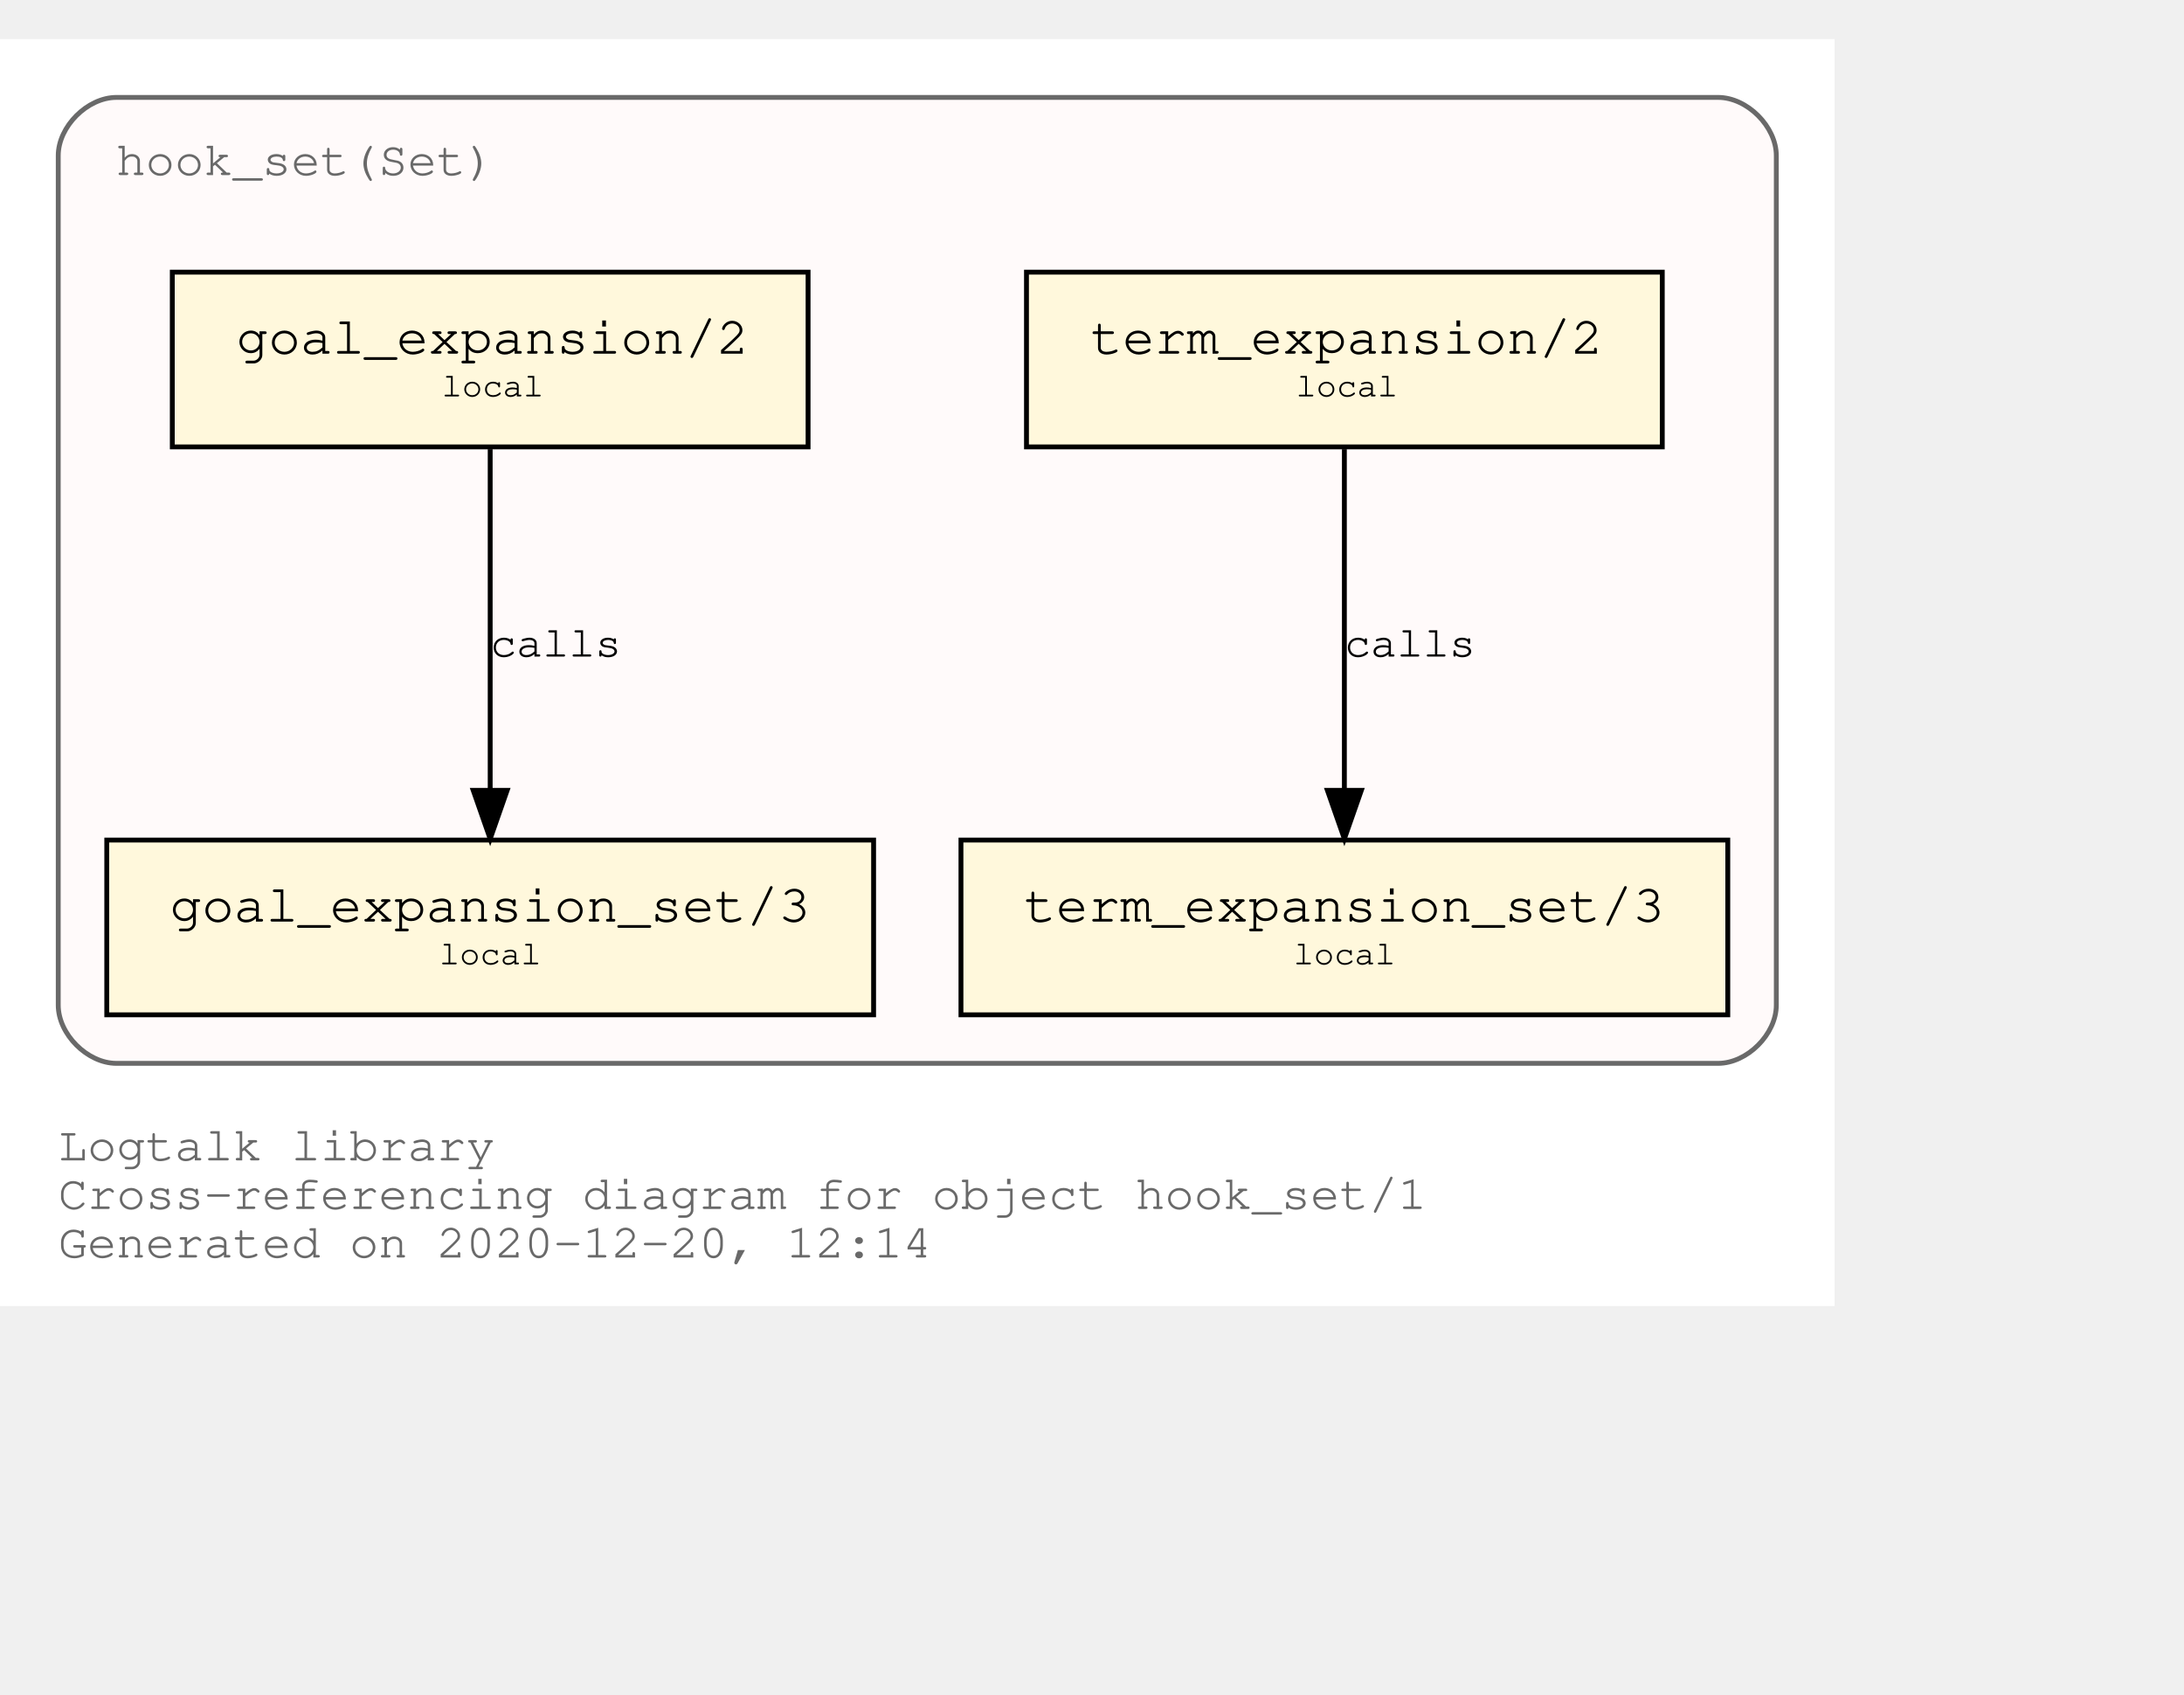
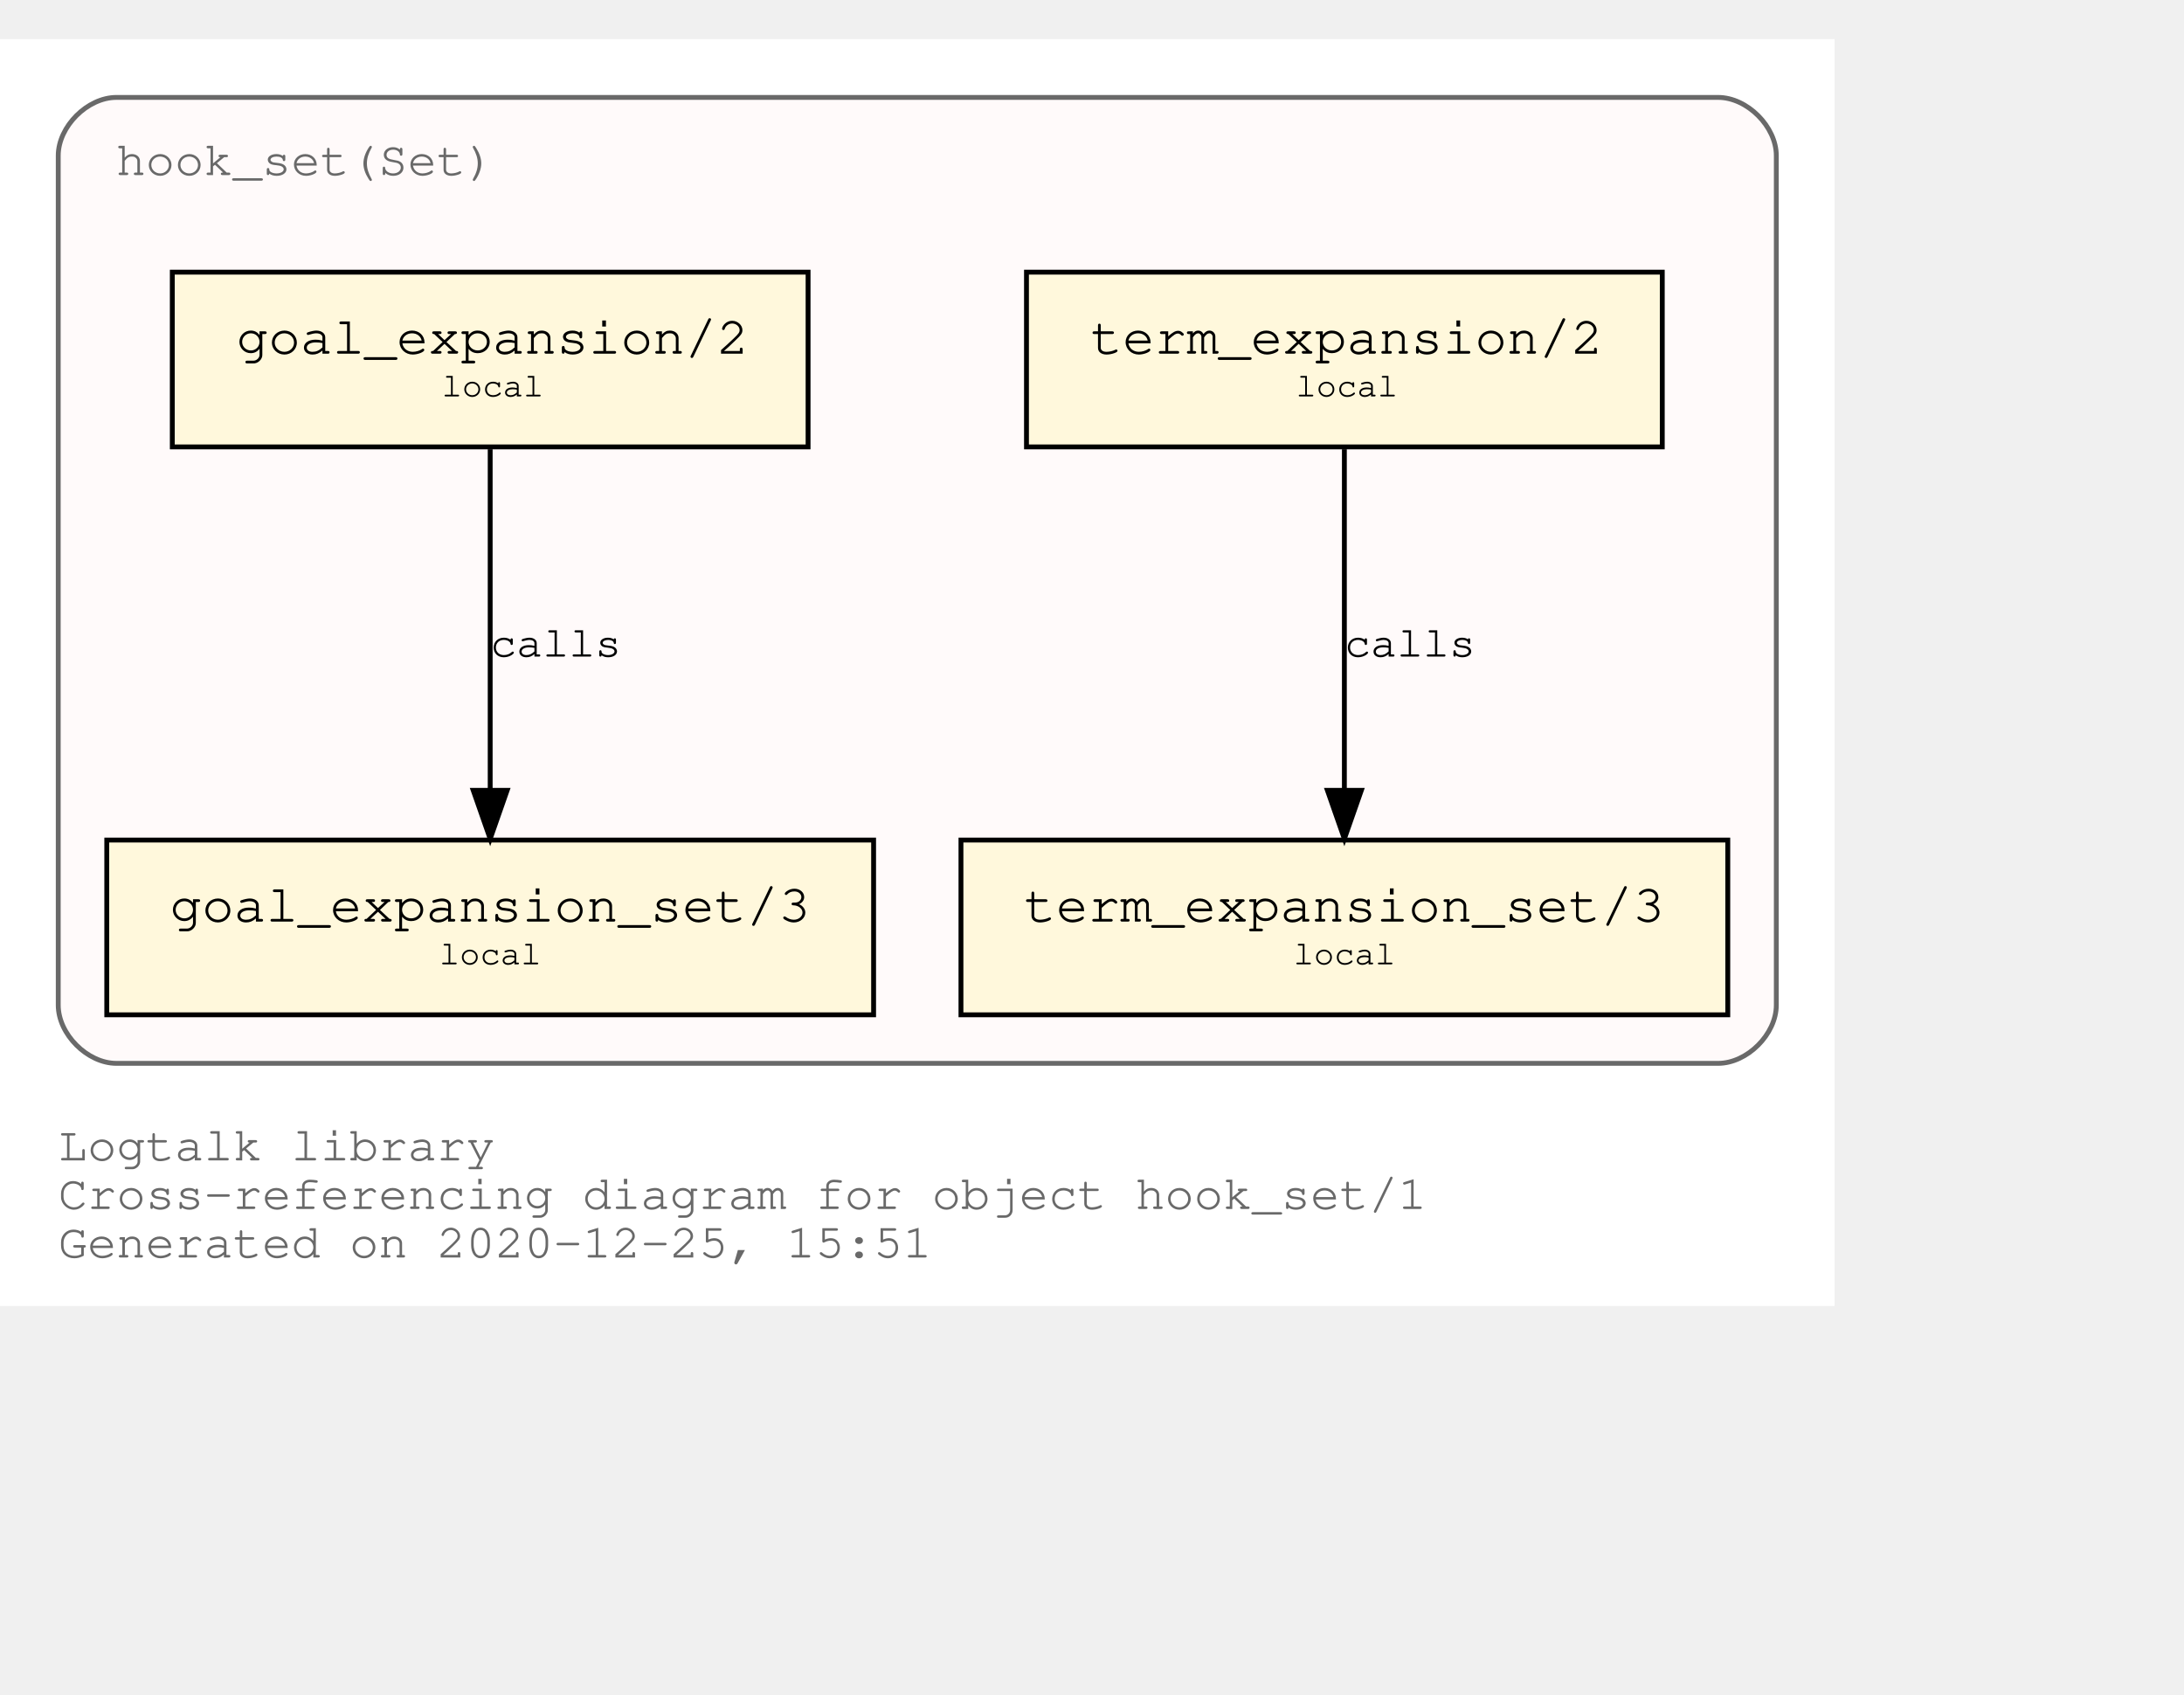
<svg xmlns="http://www.w3.org/2000/svg" xmlns:xlink="http://www.w3.org/1999/xlink" width="522pt" height="405pt" viewBox="72.00 72.00 450.00 333.00">
  <g id="graph0" class="graph" transform="scale(1 1) rotate(0) translate(76 329)">
    <polygon fill="white" stroke="transparent" points="-4,4 -4,-257 374,-257 374,4 -4,4" />
    <text text-anchor="start" x="8" y="-26" font-family="Courier,monospace" font-size="10.00" fill="dimgray">Logtalk library</text>
    <text text-anchor="start" x="8" y="-16" font-family="Courier,monospace" font-size="10.00" fill="dimgray">Cross-referencing diagram for object hook_set/1</text>
-     <text text-anchor="start" x="8" y="-6" font-family="Courier,monospace" font-size="10.00" fill="dimgray">Generated on 2020-12-20, 12:14</text>
+     <text text-anchor="start" x="8" y="-6" font-family="Courier,monospace" font-size="10.00" fill="dimgray">Generated on 2020-12-25, 15:51</text>
    <g id="clust1" class="cluster">
      <g id="a_clust1">
        <a xlink:title="hook_set(Set)">
          <path fill="snow" stroke="dimgray" d="M20,-46C20,-46 350,-46 350,-46 356,-46 362,-52 362,-58 362,-58 362,-233 362,-233 362,-239 356,-245 350,-245 350,-245 20,-245 20,-245 14,-245 8,-239 8,-233 8,-233 8,-58 8,-58 8,-52 14,-46 20,-46" />
          <g id="a_clust1_0">
-             <a xlink:href="https://github.com/LogtalkDotOrg/logtalk3/tree/1c7878dc056a0e8e4949084e6c5e58791cfed18b/library/hook_flows/hook_set.lgt" xlink:title="https://github.com/LogtalkDotOrg/logtalk3/tree/1c7878dc056a0e8e4949084e6c5e58791cfed18b/library/hook_flows/hook_set.lgt">
+             <a xlink:href="https://github.com/LogtalkDotOrg/logtalk3/tree/e621fe1a3596bd62cc23ba774ce2c538a94a8f48/library/hook_flows/hook_set.lgt" xlink:title="https://github.com/LogtalkDotOrg/logtalk3/tree/e621fe1a3596bd62cc23ba774ce2c538a94a8f48/library/hook_flows/hook_set.lgt">
              <text text-anchor="start" x="19.99" y="-229" font-family="Courier,monospace" font-size="10.00" fill="dimgray">hook_set(Set)</text>
            </a>
          </g>
        </a>
      </g>
    </g>
    <g id="node1" class="node">
      <g id="a_node1">
-         <a xlink:href="https://github.com/LogtalkDotOrg/logtalk3/tree/1c7878dc056a0e8e4949084e6c5e58791cfed18b/library/hook_flows/hook_set.lgt#L39" xlink:title="https://github.com/LogtalkDotOrg/logtalk3/tree/1c7878dc056a0e8e4949084e6c5e58791cfed18b/library/hook_flows/hook_set.lgt#L39">
+         <a xlink:href="https://github.com/LogtalkDotOrg/logtalk3/tree/e621fe1a3596bd62cc23ba774ce2c538a94a8f48/library/hook_flows/hook_set.lgt#L39" xlink:title="https://github.com/LogtalkDotOrg/logtalk3/tree/e621fe1a3596bd62cc23ba774ce2c538a94a8f48/library/hook_flows/hook_set.lgt#L39">
          <polygon fill="cornsilk" stroke="black" points="338.5,-209 207.5,-209 207.5,-173 338.5,-173 338.5,-209" />
          <text text-anchor="start" x="215.8" y="-192.8" font-family="Courier,monospace" font-size="9.00"> </text>
          <text text-anchor="start" x="220.69" y="-192.2" font-family="Courier,monospace" font-size="11.00">term_expansion/2</text>
          <text text-anchor="start" x="325.8" y="-192.8" font-family="Courier,monospace" font-size="9.00"> </text>
          <text text-anchor="start" x="215.8" y="-182.8" font-family="Courier,monospace" font-size="9.00"> </text>
          <text text-anchor="start" x="263" y="-183.4" font-family="Courier,monospace" font-size="7.00">local</text>
          <text text-anchor="start" x="325.8" y="-182.8" font-family="Courier,monospace" font-size="9.00"> </text>
        </a>
      </g>
    </g>
    <g id="node2" class="node">
      <g id="a_node2">
-         <a xlink:href="https://github.com/LogtalkDotOrg/logtalk3/tree/1c7878dc056a0e8e4949084e6c5e58791cfed18b/library/hook_flows/hook_set.lgt#L43" xlink:title="https://github.com/LogtalkDotOrg/logtalk3/tree/1c7878dc056a0e8e4949084e6c5e58791cfed18b/library/hook_flows/hook_set.lgt#L43">
+         <a xlink:href="https://github.com/LogtalkDotOrg/logtalk3/tree/e621fe1a3596bd62cc23ba774ce2c538a94a8f48/library/hook_flows/hook_set.lgt#L43" xlink:title="https://github.com/LogtalkDotOrg/logtalk3/tree/e621fe1a3596bd62cc23ba774ce2c538a94a8f48/library/hook_flows/hook_set.lgt#L43">
          <polygon fill="cornsilk" stroke="black" points="352,-92 194,-92 194,-56 352,-56 352,-92" />
          <text text-anchor="start" x="201.8" y="-75.8" font-family="Courier,monospace" font-size="9.00"> </text>
          <text text-anchor="start" x="206.99" y="-75.2" font-family="Courier,monospace" font-size="11.00">term_expansion_set/3</text>
          <text text-anchor="start" x="338.8" y="-75.8" font-family="Courier,monospace" font-size="9.00"> </text>
          <text text-anchor="start" x="201.8" y="-65.8" font-family="Courier,monospace" font-size="9.00"> </text>
          <text text-anchor="start" x="262.5" y="-66.4" font-family="Courier,monospace" font-size="7.00">local</text>
          <text text-anchor="start" x="338.8" y="-65.8" font-family="Courier,monospace" font-size="9.00"> </text>
        </a>
      </g>
    </g>
    <g id="edge1" class="edge">
      <g id="a_edge1">
-         <a xlink:href="https://github.com/LogtalkDotOrg/logtalk3/tree/1c7878dc056a0e8e4949084e6c5e58791cfed18b/library/hook_flows/hook_set.lgt#L39" xlink:title="calls">
+         <a xlink:href="https://github.com/LogtalkDotOrg/logtalk3/tree/e621fe1a3596bd62cc23ba774ce2c538a94a8f48/library/hook_flows/hook_set.lgt#L39" xlink:title="calls">
          <path fill="none" stroke="black" d="M273,-172.53C273,-153.94 273,-124.24 273,-102.5" />
          <polygon fill="black" stroke="black" points="276.5,-102.25 273,-92.25 269.5,-102.25 276.5,-102.25" />
        </a>
      </g>
      <g id="a_edge1-label">
-         <a xlink:href="https://github.com/LogtalkDotOrg/logtalk3/tree/1c7878dc056a0e8e4949084e6c5e58791cfed18b/library/hook_flows/hook_set.lgt#L39" xlink:title="https://github.com/LogtalkDotOrg/logtalk3/tree/1c7878dc056a0e8e4949084e6c5e58791cfed18b/library/hook_flows/hook_set.lgt#L39">
+         <a xlink:href="https://github.com/LogtalkDotOrg/logtalk3/tree/e621fe1a3596bd62cc23ba774ce2c538a94a8f48/library/hook_flows/hook_set.lgt#L39" xlink:title="https://github.com/LogtalkDotOrg/logtalk3/tree/e621fe1a3596bd62cc23ba774ce2c538a94a8f48/library/hook_flows/hook_set.lgt#L39">
          <text text-anchor="start" x="273" y="-129.8" font-family="Courier,monospace" font-size="9.00">calls</text>
        </a>
      </g>
    </g>
    <g id="node3" class="node">
      <g id="a_node3">
-         <a xlink:href="https://github.com/LogtalkDotOrg/logtalk3/tree/1c7878dc056a0e8e4949084e6c5e58791cfed18b/library/hook_flows/hook_set.lgt#L50" xlink:title="https://github.com/LogtalkDotOrg/logtalk3/tree/1c7878dc056a0e8e4949084e6c5e58791cfed18b/library/hook_flows/hook_set.lgt#L50">
+         <a xlink:href="https://github.com/LogtalkDotOrg/logtalk3/tree/e621fe1a3596bd62cc23ba774ce2c538a94a8f48/library/hook_flows/hook_set.lgt#L50" xlink:title="https://github.com/LogtalkDotOrg/logtalk3/tree/e621fe1a3596bd62cc23ba774ce2c538a94a8f48/library/hook_flows/hook_set.lgt#L50">
          <polygon fill="cornsilk" stroke="black" points="162.5,-209 31.5,-209 31.5,-173 162.5,-173 162.5,-209" />
          <text text-anchor="start" x="39.8" y="-192.8" font-family="Courier,monospace" font-size="9.00"> </text>
          <text text-anchor="start" x="44.69" y="-192.2" font-family="Courier,monospace" font-size="11.00">goal_expansion/2</text>
          <text text-anchor="start" x="149.8" y="-192.8" font-family="Courier,monospace" font-size="9.00"> </text>
          <text text-anchor="start" x="39.8" y="-182.8" font-family="Courier,monospace" font-size="9.00"> </text>
          <text text-anchor="start" x="87" y="-183.4" font-family="Courier,monospace" font-size="7.00">local</text>
          <text text-anchor="start" x="149.8" y="-182.8" font-family="Courier,monospace" font-size="9.00"> </text>
        </a>
      </g>
    </g>
    <g id="node4" class="node">
      <g id="a_node4">
-         <a xlink:href="https://github.com/LogtalkDotOrg/logtalk3/tree/1c7878dc056a0e8e4949084e6c5e58791cfed18b/library/hook_flows/hook_set.lgt#L54" xlink:title="https://github.com/LogtalkDotOrg/logtalk3/tree/1c7878dc056a0e8e4949084e6c5e58791cfed18b/library/hook_flows/hook_set.lgt#L54">
+         <a xlink:href="https://github.com/LogtalkDotOrg/logtalk3/tree/e621fe1a3596bd62cc23ba774ce2c538a94a8f48/library/hook_flows/hook_set.lgt#L54" xlink:title="https://github.com/LogtalkDotOrg/logtalk3/tree/e621fe1a3596bd62cc23ba774ce2c538a94a8f48/library/hook_flows/hook_set.lgt#L54">
          <polygon fill="cornsilk" stroke="black" points="176,-92 18,-92 18,-56 176,-56 176,-92" />
          <text text-anchor="start" x="25.8" y="-75.8" font-family="Courier,monospace" font-size="9.00"> </text>
          <text text-anchor="start" x="30.99" y="-75.2" font-family="Courier,monospace" font-size="11.00">goal_expansion_set/3</text>
          <text text-anchor="start" x="162.8" y="-75.8" font-family="Courier,monospace" font-size="9.00"> </text>
          <text text-anchor="start" x="25.8" y="-65.8" font-family="Courier,monospace" font-size="9.00"> </text>
          <text text-anchor="start" x="86.5" y="-66.4" font-family="Courier,monospace" font-size="7.00">local</text>
          <text text-anchor="start" x="162.8" y="-65.8" font-family="Courier,monospace" font-size="9.00"> </text>
        </a>
      </g>
    </g>
    <g id="edge2" class="edge">
      <g id="a_edge2">
-         <a xlink:href="https://github.com/LogtalkDotOrg/logtalk3/tree/1c7878dc056a0e8e4949084e6c5e58791cfed18b/library/hook_flows/hook_set.lgt#L50" xlink:title="calls">
+         <a xlink:href="https://github.com/LogtalkDotOrg/logtalk3/tree/e621fe1a3596bd62cc23ba774ce2c538a94a8f48/library/hook_flows/hook_set.lgt#L50" xlink:title="calls">
          <path fill="none" stroke="black" d="M97,-172.53C97,-153.94 97,-124.24 97,-102.5" />
          <polygon fill="black" stroke="black" points="100.5,-102.25 97,-92.25 93.5,-102.25 100.5,-102.25" />
        </a>
      </g>
      <g id="a_edge2-label">
-         <a xlink:href="https://github.com/LogtalkDotOrg/logtalk3/tree/1c7878dc056a0e8e4949084e6c5e58791cfed18b/library/hook_flows/hook_set.lgt#L50" xlink:title="https://github.com/LogtalkDotOrg/logtalk3/tree/1c7878dc056a0e8e4949084e6c5e58791cfed18b/library/hook_flows/hook_set.lgt#L50">
+         <a xlink:href="https://github.com/LogtalkDotOrg/logtalk3/tree/e621fe1a3596bd62cc23ba774ce2c538a94a8f48/library/hook_flows/hook_set.lgt#L50" xlink:title="https://github.com/LogtalkDotOrg/logtalk3/tree/e621fe1a3596bd62cc23ba774ce2c538a94a8f48/library/hook_flows/hook_set.lgt#L50">
          <text text-anchor="start" x="97" y="-129.8" font-family="Courier,monospace" font-size="9.00">calls</text>
        </a>
      </g>
    </g>
  </g>
</svg>
